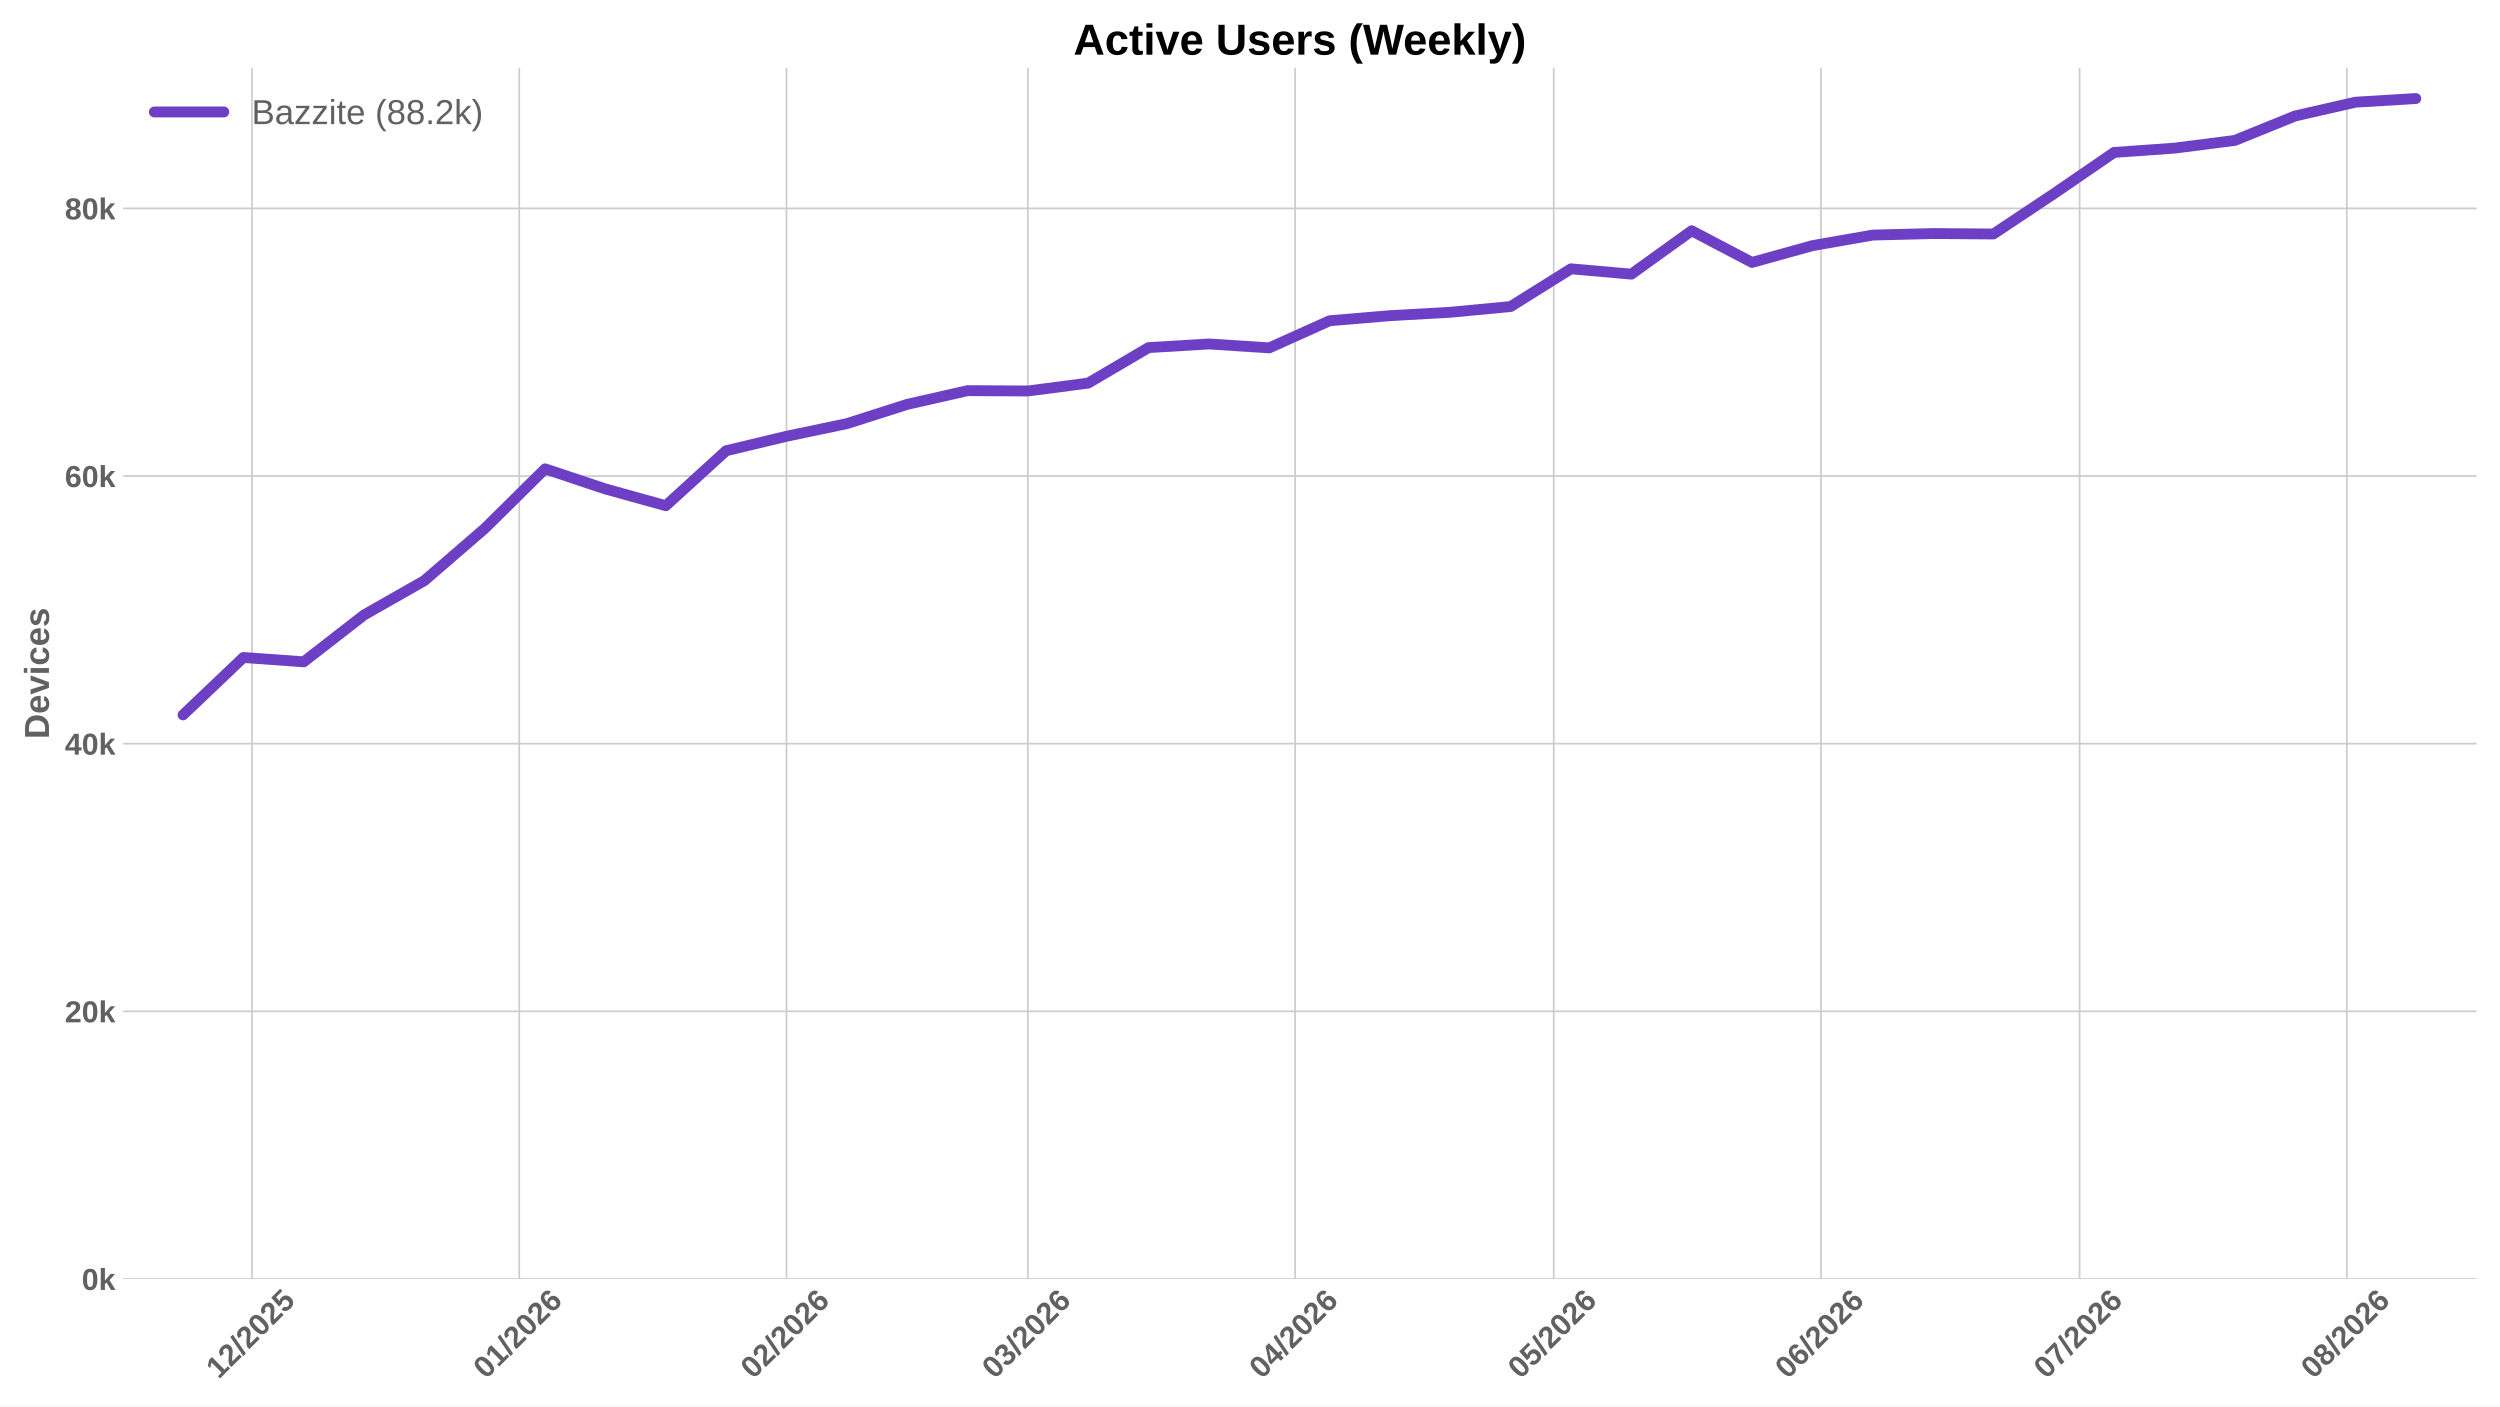
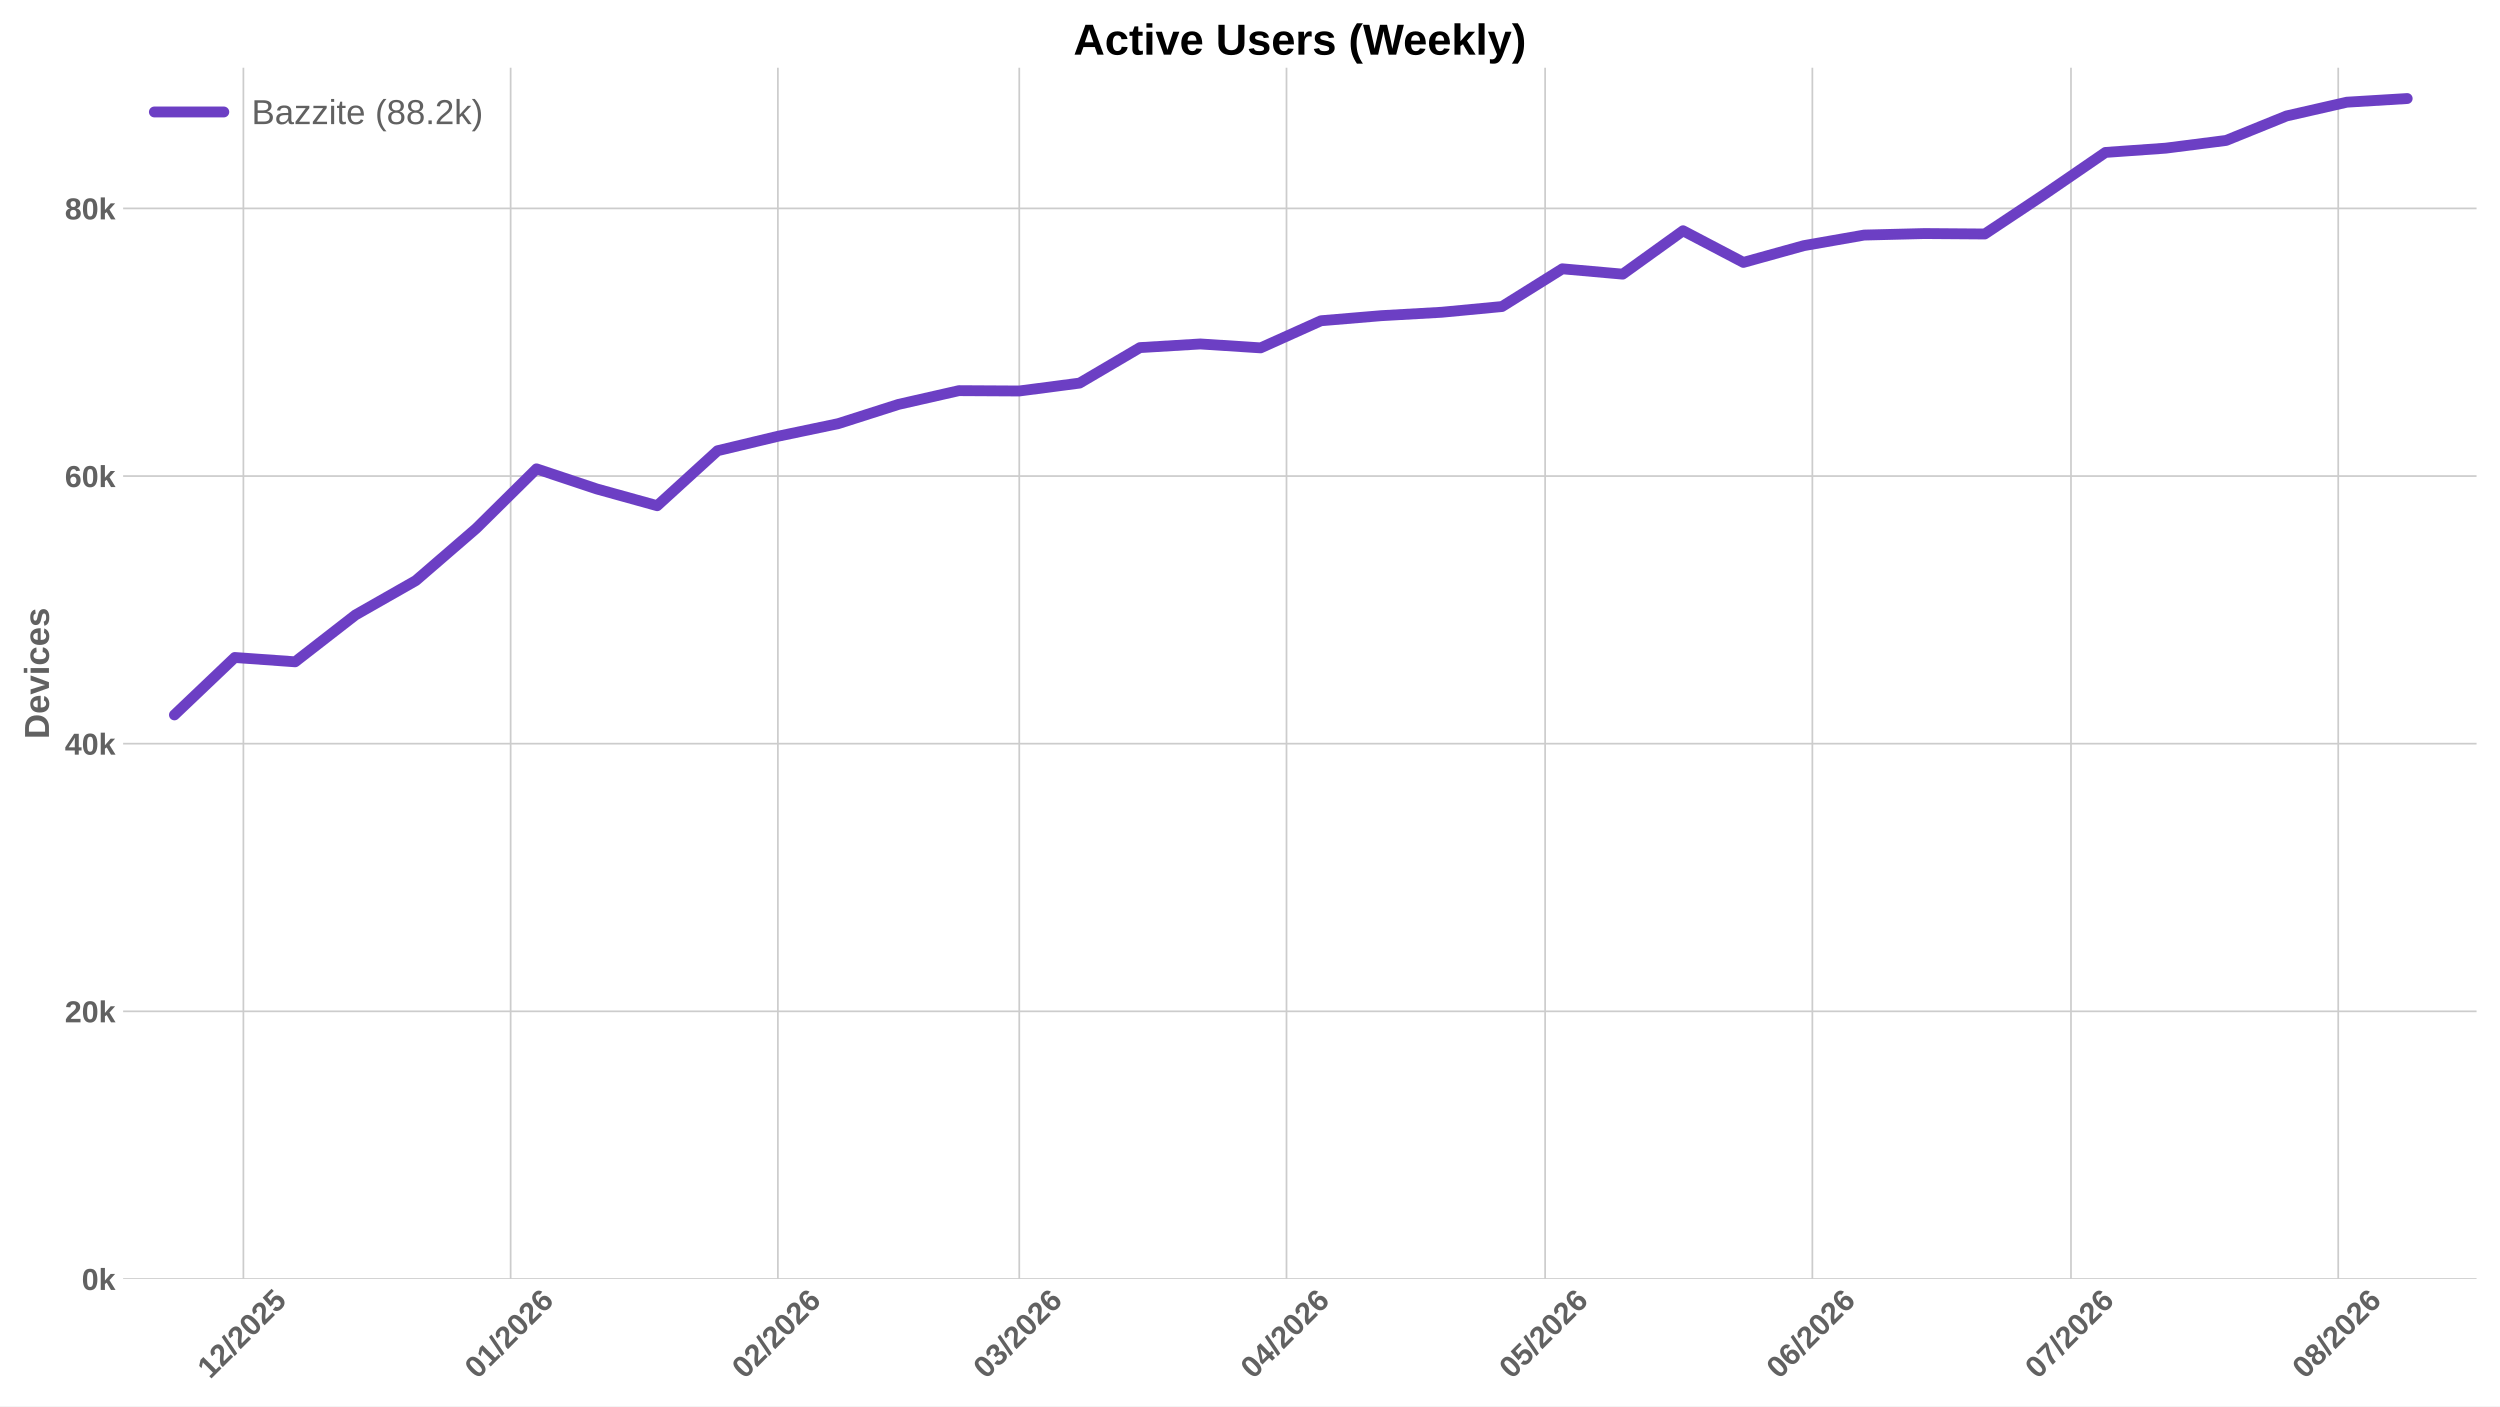
<svg xmlns="http://www.w3.org/2000/svg" xmlns:xlink="http://www.w3.org/1999/xlink" width="1152pt" height="648pt" viewBox="0 0 1152 648" version="1.1">
  <defs>
    <style type="text/css">*{stroke-linejoin: round; stroke-linecap: butt}</style>
  </defs>
  <g id="figure_1">
    <g id="patch_1">
      <path d="M 0 648  L 1152 648  L 1152 0  L 0 0  z " style="fill: #ffffff" />
    </g>
    <g id="axes_1">
      <g id="patch_2">
        <path d="M 56.73 589.343  L 1141.2 589.343  L 1141.2 31.2  L 56.73 31.2  z " style="fill: #ffffff" />
      </g>
      <g id="matplotlib.axis_1">
        <g id="xtick_1">
          <g id="line2d_1">
-             <path d="M 116.124 589.343  L 116.124 31.2  " clip-path="url(#p0d317939ae)" style="fill: none; stroke: #cccccc; stroke-width: 0.8; stroke-linecap: round" />
+             <path d="M 112.157 589.343  L 112.157 31.2  " clip-path="url(#p5ac269ac9a)" style="fill: none; stroke: #cccccc; stroke-width: 0.8; stroke-linecap: round" />
          </g>
          <g id="line2d_2" />
          <g id="text_1">
-             <g style="fill: #616161" transform="translate(100.7942 635.7977) rotate(-45) scale(0.14 -0.14)">
+             <g style="fill: #616161" transform="translate(96.82681 635.7977) rotate(-45) scale(0.14 -0.14)">
              <defs>
                <path id="LiberationSans-Bold-31" d="M 403 0  L 403 653  L 1494 653  L 1494 3656  L 438 2997  L 438 3688  L 1541 4403  L 2372 4403  L 2372 653  L 3381 653  L 3381 0  L 403 0  z " transform="scale(0.015625)" />
                <path id="LiberationSans-Bold-32" d="M 222 0  L 222 609  Q 394 988 711 1347  Q 1028 1706 1509 2097  Q 1972 2472 2158 2715  Q 2344 2959 2344 3194  Q 2344 3769 1766 3769  Q 1484 3769 1336 3617  Q 1188 3466 1144 3163  L 259 3213  Q 334 3825 717 4147  Q 1100 4469 1759 4469  Q 2472 4469 2853 4144  Q 3234 3819 3234 3231  Q 3234 2922 3112 2672  Q 2991 2422 2800 2211  Q 2609 2000 2376 1815  Q 2144 1631 1925 1456  Q 1706 1281 1526 1103  Q 1347 925 1259 722  L 3303 722  L 3303 0  L 222 0  z " transform="scale(0.015625)" />
                <path id="LiberationSans-Bold-2f" d="M 63 -128  L 972 4638  L 1716 4638  L 822 -128  L 63 -128  z " transform="scale(0.015625)" />
                <path id="LiberationSans-Bold-30" d="M 3297 2203  Q 3297 1088 2914 512  Q 2531 -63 1766 -63  Q 253 -63 253 2203  Q 253 2994 418 3494  Q 584 3994 915 4231  Q 1247 4469 1791 4469  Q 2572 4469 2934 3903  Q 3297 3338 3297 2203  z M 2416 2203  Q 2416 2813 2356 3150  Q 2297 3488 2165 3634  Q 2034 3781 1784 3781  Q 1519 3781 1383 3632  Q 1247 3484 1189 3148  Q 1131 2813 1131 2203  Q 1131 1600 1192 1261  Q 1253 922 1386 775  Q 1519 628 1772 628  Q 2022 628 2158 783  Q 2294 938 2355 1278  Q 2416 1619 2416 2203  z " transform="scale(0.015625)" />
                <path id="LiberationSans-Bold-35" d="M 3381 1466  Q 3381 766 2945 351  Q 2509 -63 1750 -63  Q 1088 -63 689 235  Q 291 534 197 1100  L 1075 1172  Q 1144 891 1319 762  Q 1494 634 1759 634  Q 2088 634 2283 843  Q 2478 1053 2478 1447  Q 2478 1794 2293 2001  Q 2109 2209 1778 2209  Q 1413 2209 1181 1925  L 325 1925  L 478 4403  L 3125 4403  L 3125 3750  L 1275 3750  L 1203 2638  Q 1522 2919 2000 2919  Q 2628 2919 3004 2528  Q 3381 2138 3381 1466  z " transform="scale(0.015625)" />
              </defs>
              <use xlink:href="#LiberationSans-Bold-31" />
              <use xlink:href="#LiberationSans-Bold-32" transform="translate(55.61523 0)" />
              <use xlink:href="#LiberationSans-Bold-2f" transform="translate(111.2305 0)" />
              <use xlink:href="#LiberationSans-Bold-32" transform="translate(139.0137 0)" />
              <use xlink:href="#LiberationSans-Bold-30" transform="translate(194.6289 0)" />
              <use xlink:href="#LiberationSans-Bold-32" transform="translate(250.2441 0)" />
              <use xlink:href="#LiberationSans-Bold-35" transform="translate(305.8594 0)" />
            </g>
          </g>
        </g>
        <g id="xtick_2">
          <g id="line2d_3">
-             <path d="M 239.269 589.343  L 239.269 31.2  " clip-path="url(#p0d317939ae)" style="fill: none; stroke: #cccccc; stroke-width: 0.8; stroke-linecap: round" />
+             <path d="M 235.302 589.343  L 235.302 31.2  " clip-path="url(#p5ac269ac9a)" style="fill: none; stroke: #cccccc; stroke-width: 0.8; stroke-linecap: round" />
          </g>
          <g id="line2d_4" />
          <g id="text_2">
-             <g style="fill: #616161" transform="translate(223.9391 635.7977) rotate(-45) scale(0.14 -0.14)">
+             <g style="fill: #616161" transform="translate(219.9718 635.7977) rotate(-45) scale(0.14 -0.14)">
              <defs>
                <path id="LiberationSans-Bold-36" d="M 3328 1441  Q 3328 738 2934 337  Q 2541 -63 1847 -63  Q 1069 -63 651 482  Q 234 1028 234 2100  Q 234 3278 657 3873  Q 1081 4469 1869 4469  Q 2428 4469 2751 4222  Q 3075 3975 3209 3456  L 2381 3341  Q 2263 3775 1850 3775  Q 1497 3775 1295 3422  Q 1094 3069 1094 2350  Q 1234 2584 1484 2709  Q 1734 2834 2050 2834  Q 2641 2834 2984 2459  Q 3328 2084 3328 1441  z M 2447 1416  Q 2447 1791 2273 1989  Q 2100 2188 1797 2188  Q 1506 2188 1331 2002  Q 1156 1816 1156 1509  Q 1156 1125 1339 873  Q 1522 622 1819 622  Q 2116 622 2281 833  Q 2447 1044 2447 1416  z " transform="scale(0.015625)" />
              </defs>
              <use xlink:href="#LiberationSans-Bold-30" />
              <use xlink:href="#LiberationSans-Bold-31" transform="translate(55.61523 0)" />
              <use xlink:href="#LiberationSans-Bold-2f" transform="translate(111.2305 0)" />
              <use xlink:href="#LiberationSans-Bold-32" transform="translate(139.0137 0)" />
              <use xlink:href="#LiberationSans-Bold-30" transform="translate(194.6289 0)" />
              <use xlink:href="#LiberationSans-Bold-32" transform="translate(250.2441 0)" />
              <use xlink:href="#LiberationSans-Bold-36" transform="translate(305.8594 0)" />
            </g>
          </g>
        </g>
        <g id="xtick_3">
          <g id="line2d_5">
-             <path d="M 362.414 589.343  L 362.414 31.2  " clip-path="url(#p0d317939ae)" style="fill: none; stroke: #cccccc; stroke-width: 0.8; stroke-linecap: round" />
+             <path d="M 358.447 589.343  L 358.447 31.2  " clip-path="url(#p5ac269ac9a)" style="fill: none; stroke: #cccccc; stroke-width: 0.8; stroke-linecap: round" />
          </g>
          <g id="line2d_6" />
          <g id="text_3">
-             <g style="fill: #616161" transform="translate(347.084 635.7977) rotate(-45) scale(0.14 -0.14)">
+             <g style="fill: #616161" transform="translate(343.1167 635.7977) rotate(-45) scale(0.14 -0.14)">
              <use xlink:href="#LiberationSans-Bold-30" />
              <use xlink:href="#LiberationSans-Bold-32" transform="translate(55.61523 0)" />
              <use xlink:href="#LiberationSans-Bold-2f" transform="translate(111.2305 0)" />
              <use xlink:href="#LiberationSans-Bold-32" transform="translate(139.0137 0)" />
              <use xlink:href="#LiberationSans-Bold-30" transform="translate(194.6289 0)" />
              <use xlink:href="#LiberationSans-Bold-32" transform="translate(250.2441 0)" />
              <use xlink:href="#LiberationSans-Bold-36" transform="translate(305.8594 0)" />
            </g>
          </g>
        </g>
        <g id="xtick_4">
          <g id="line2d_7">
-             <path d="M 473.642 589.343  L 473.642 31.2  " clip-path="url(#p0d317939ae)" style="fill: none; stroke: #cccccc; stroke-width: 0.8; stroke-linecap: round" />
+             <path d="M 469.675 589.343  L 469.675 31.2  " clip-path="url(#p5ac269ac9a)" style="fill: none; stroke: #cccccc; stroke-width: 0.8; stroke-linecap: round" />
          </g>
          <g id="line2d_8" />
          <g id="text_4">
-             <g style="fill: #616161" transform="translate(458.3117 635.7977) rotate(-45) scale(0.14 -0.14)">
+             <g style="fill: #616161" transform="translate(454.3444 635.7977) rotate(-45) scale(0.14 -0.14)">
              <defs>
                <path id="LiberationSans-Bold-33" d="M 3328 1222  Q 3328 603 2922 265  Q 2516 -72 1766 -72  Q 1056 -72 637 254  Q 219 581 147 1197  L 1041 1275  Q 1125 641 1763 641  Q 2078 641 2253 797  Q 2428 953 2428 1275  Q 2428 1569 2215 1725  Q 2003 1881 1584 1881  L 1278 1881  L 1278 2591  L 1566 2591  Q 1944 2591 2134 2745  Q 2325 2900 2325 3188  Q 2325 3459 2173 3614  Q 2022 3769 1731 3769  Q 1459 3769 1292 3619  Q 1125 3469 1100 3194  L 222 3256  Q 291 3825 694 4147  Q 1097 4469 1747 4469  Q 2438 4469 2827 4158  Q 3216 3847 3216 3297  Q 3216 2884 2973 2618  Q 2731 2353 2275 2266  L 2275 2253  Q 2781 2194 3054 1920  Q 3328 1647 3328 1222  z " transform="scale(0.015625)" />
              </defs>
              <use xlink:href="#LiberationSans-Bold-30" />
              <use xlink:href="#LiberationSans-Bold-33" transform="translate(55.61523 0)" />
              <use xlink:href="#LiberationSans-Bold-2f" transform="translate(111.2305 0)" />
              <use xlink:href="#LiberationSans-Bold-32" transform="translate(139.0137 0)" />
              <use xlink:href="#LiberationSans-Bold-30" transform="translate(194.6289 0)" />
              <use xlink:href="#LiberationSans-Bold-32" transform="translate(250.2441 0)" />
              <use xlink:href="#LiberationSans-Bold-36" transform="translate(305.8594 0)" />
            </g>
          </g>
        </g>
        <g id="xtick_5">
          <g id="line2d_9">
-             <path d="M 596.787 589.343  L 596.787 31.2  " clip-path="url(#p0d317939ae)" style="fill: none; stroke: #cccccc; stroke-width: 0.8; stroke-linecap: round" />
+             <path d="M 592.82 589.343  L 592.82 31.2  " clip-path="url(#p5ac269ac9a)" style="fill: none; stroke: #cccccc; stroke-width: 0.8; stroke-linecap: round" />
          </g>
          <g id="line2d_10" />
          <g id="text_5">
-             <g style="fill: #616161" transform="translate(581.4567 635.7977) rotate(-45) scale(0.14 -0.14)">
+             <g style="fill: #616161" transform="translate(577.4893 635.7977) rotate(-45) scale(0.14 -0.14)">
              <defs>
                <path id="LiberationSans-Bold-34" d="M 2938 897  L 2938 0  L 2100 0  L 2100 897  L 97 897  L 97 1556  L 1956 4403  L 2938 4403  L 2938 1550  L 3525 1550  L 3525 897  L 2938 897  z M 2100 2991  Q 2100 3159 2111 3356  Q 2122 3553 2128 3609  Q 2047 3434 1834 3103  L 813 1550  L 2100 1550  L 2100 2991  z " transform="scale(0.015625)" />
              </defs>
              <use xlink:href="#LiberationSans-Bold-30" />
              <use xlink:href="#LiberationSans-Bold-34" transform="translate(55.61523 0)" />
              <use xlink:href="#LiberationSans-Bold-2f" transform="translate(111.2305 0)" />
              <use xlink:href="#LiberationSans-Bold-32" transform="translate(139.0137 0)" />
              <use xlink:href="#LiberationSans-Bold-30" transform="translate(194.6289 0)" />
              <use xlink:href="#LiberationSans-Bold-32" transform="translate(250.2441 0)" />
              <use xlink:href="#LiberationSans-Bold-36" transform="translate(305.8594 0)" />
            </g>
          </g>
        </g>
        <g id="xtick_6">
          <g id="line2d_11">
-             <path d="M 715.96 589.343  L 715.96 31.2  " clip-path="url(#p0d317939ae)" style="fill: none; stroke: #cccccc; stroke-width: 0.8; stroke-linecap: round" />
+             <path d="M 711.992 589.343  L 711.992 31.2  " clip-path="url(#p5ac269ac9a)" style="fill: none; stroke: #cccccc; stroke-width: 0.8; stroke-linecap: round" />
          </g>
          <g id="line2d_12" />
          <g id="text_6">
-             <g style="fill: #616161" transform="translate(700.6292 635.7977) rotate(-45) scale(0.14 -0.14)">
+             <g style="fill: #616161" transform="translate(696.6619 635.7977) rotate(-45) scale(0.14 -0.14)">
              <use xlink:href="#LiberationSans-Bold-30" />
              <use xlink:href="#LiberationSans-Bold-35" transform="translate(55.61523 0)" />
              <use xlink:href="#LiberationSans-Bold-2f" transform="translate(111.2305 0)" />
              <use xlink:href="#LiberationSans-Bold-32" transform="translate(139.0137 0)" />
              <use xlink:href="#LiberationSans-Bold-30" transform="translate(194.6289 0)" />
              <use xlink:href="#LiberationSans-Bold-32" transform="translate(250.2441 0)" />
              <use xlink:href="#LiberationSans-Bold-36" transform="translate(305.8594 0)" />
            </g>
          </g>
        </g>
        <g id="xtick_7">
          <g id="line2d_13">
-             <path d="M 839.104 589.343  L 839.104 31.2  " clip-path="url(#p0d317939ae)" style="fill: none; stroke: #cccccc; stroke-width: 0.8; stroke-linecap: round" />
+             <path d="M 835.137 589.343  L 835.137 31.2  " clip-path="url(#p5ac269ac9a)" style="fill: none; stroke: #cccccc; stroke-width: 0.8; stroke-linecap: round" />
          </g>
          <g id="line2d_14" />
          <g id="text_7">
-             <g style="fill: #616161" transform="translate(823.7742 635.7977) rotate(-45) scale(0.14 -0.14)">
+             <g style="fill: #616161" transform="translate(819.8068 635.7977) rotate(-45) scale(0.14 -0.14)">
              <use xlink:href="#LiberationSans-Bold-30" />
              <use xlink:href="#LiberationSans-Bold-36" transform="translate(55.61523 0)" />
              <use xlink:href="#LiberationSans-Bold-2f" transform="translate(111.2305 0)" />
              <use xlink:href="#LiberationSans-Bold-32" transform="translate(139.0137 0)" />
              <use xlink:href="#LiberationSans-Bold-30" transform="translate(194.6289 0)" />
              <use xlink:href="#LiberationSans-Bold-32" transform="translate(250.2441 0)" />
              <use xlink:href="#LiberationSans-Bold-36" transform="translate(305.8594 0)" />
            </g>
          </g>
        </g>
        <g id="xtick_8">
          <g id="line2d_15">
-             <path d="M 958.277 589.343  L 958.277 31.2  " clip-path="url(#p0d317939ae)" style="fill: none; stroke: #cccccc; stroke-width: 0.8; stroke-linecap: round" />
+             <path d="M 954.31 589.343  L 954.31 31.2  " clip-path="url(#p5ac269ac9a)" style="fill: none; stroke: #cccccc; stroke-width: 0.8; stroke-linecap: round" />
          </g>
          <g id="line2d_16" />
          <g id="text_8">
-             <g style="fill: #616161" transform="translate(942.9467 635.7977) rotate(-45) scale(0.14 -0.14)">
+             <g style="fill: #616161" transform="translate(938.9793 635.7977) rotate(-45) scale(0.14 -0.14)">
              <defs>
                <path id="LiberationSans-Bold-37" d="M 3278 3706  Q 2981 3238 2717 2797  Q 2453 2356 2256 1911  Q 2059 1466 1945 995  Q 1831 525 1831 0  L 916 0  Q 916 550 1059 1064  Q 1203 1578 1475 2111  Q 1747 2644 2463 3681  L 275 3681  L 275 4403  L 3278 4403  L 3278 3706  z " transform="scale(0.015625)" />
              </defs>
              <use xlink:href="#LiberationSans-Bold-30" />
              <use xlink:href="#LiberationSans-Bold-37" transform="translate(55.61523 0)" />
              <use xlink:href="#LiberationSans-Bold-2f" transform="translate(111.2305 0)" />
              <use xlink:href="#LiberationSans-Bold-32" transform="translate(139.0137 0)" />
              <use xlink:href="#LiberationSans-Bold-30" transform="translate(194.6289 0)" />
              <use xlink:href="#LiberationSans-Bold-32" transform="translate(250.2441 0)" />
              <use xlink:href="#LiberationSans-Bold-36" transform="translate(305.8594 0)" />
            </g>
          </g>
        </g>
        <g id="xtick_9">
          <g id="line2d_17">
-             <path d="M 1081.422 589.343  L 1081.422 31.2  " clip-path="url(#p0d317939ae)" style="fill: none; stroke: #cccccc; stroke-width: 0.8; stroke-linecap: round" />
+             <path d="M 1077.455 589.343  L 1077.455 31.2  " clip-path="url(#p5ac269ac9a)" style="fill: none; stroke: #cccccc; stroke-width: 0.8; stroke-linecap: round" />
          </g>
          <g id="line2d_18" />
          <g id="text_9">
-             <g style="fill: #616161" transform="translate(1066.092 635.7977) rotate(-45) scale(0.14 -0.14)">
+             <g style="fill: #616161" transform="translate(1062.124 635.7977) rotate(-45) scale(0.14 -0.14)">
              <defs>
                <path id="LiberationSans-Bold-38" d="M 3363 1241  Q 3363 622 2953 279  Q 2544 -63 1784 -63  Q 1031 -63 617 278  Q 203 619 203 1234  Q 203 1656 447 1945  Q 691 2234 1100 2303  L 1100 2316  Q 744 2394 525 2669  Q 306 2944 306 3303  Q 306 3844 689 4156  Q 1072 4469 1772 4469  Q 2488 4469 2870 4164  Q 3253 3859 3253 3297  Q 3253 2938 3036 2666  Q 2819 2394 2453 2322  L 2453 2309  Q 2878 2241 3120 1961  Q 3363 1681 3363 1241  z M 2350 3250  Q 2350 3563 2206 3708  Q 2063 3853 1772 3853  Q 1203 3853 1203 3250  Q 1203 2619 1778 2619  Q 2066 2619 2208 2766  Q 2350 2913 2350 3250  z M 2453 1313  Q 2453 2003 1766 2003  Q 1447 2003 1276 1822  Q 1106 1641 1106 1300  Q 1106 913 1275 734  Q 1444 556 1791 556  Q 2131 556 2292 734  Q 2453 913 2453 1313  z " transform="scale(0.015625)" />
              </defs>
              <use xlink:href="#LiberationSans-Bold-30" />
              <use xlink:href="#LiberationSans-Bold-38" transform="translate(55.61523 0)" />
              <use xlink:href="#LiberationSans-Bold-2f" transform="translate(111.2305 0)" />
              <use xlink:href="#LiberationSans-Bold-32" transform="translate(139.0137 0)" />
              <use xlink:href="#LiberationSans-Bold-30" transform="translate(194.6289 0)" />
              <use xlink:href="#LiberationSans-Bold-32" transform="translate(250.2441 0)" />
              <use xlink:href="#LiberationSans-Bold-36" transform="translate(305.8594 0)" />
            </g>
          </g>
        </g>
      </g>
      <g id="matplotlib.axis_2">
        <g id="ytick_1">
          <g id="line2d_19">
-             <path d="M 56.73 589.343  L 1141.2 589.343  " clip-path="url(#p0d317939ae)" style="fill: none; stroke: #cccccc; stroke-width: 0.8; stroke-linecap: round" />
+             <path d="M 56.73 589.343  L 1141.2 589.343  " clip-path="url(#p5ac269ac9a)" style="fill: none; stroke: #cccccc; stroke-width: 0.8; stroke-linecap: round" />
          </g>
          <g id="line2d_20" />
          <g id="text_10">
            <g style="fill: #616161" transform="translate(37.65937 594.416) scale(0.14 -0.14)">
              <defs>
                <path id="LiberationSans-Bold-6b" d="M 2606 0  L 1703 1531  L 1325 1269  L 1325 0  L 447 0  L 447 4638  L 1325 4638  L 1325 1981  L 2531 3381  L 3475 3381  L 2288 2063  L 3566 0  L 2606 0  z " transform="scale(0.015625)" />
              </defs>
              <use xlink:href="#LiberationSans-Bold-30" />
              <use xlink:href="#LiberationSans-Bold-6b" transform="translate(55.61523 0)" />
            </g>
          </g>
        </g>
        <g id="ytick_2">
          <g id="line2d_21">
-             <path d="M 56.73 466.016  L 1141.2 466.016  " clip-path="url(#p0d317939ae)" style="fill: none; stroke: #cccccc; stroke-width: 0.8; stroke-linecap: round" />
+             <path d="M 56.73 466.016  L 1141.2 466.016  " clip-path="url(#p5ac269ac9a)" style="fill: none; stroke: #cccccc; stroke-width: 0.8; stroke-linecap: round" />
          </g>
          <g id="line2d_22" />
          <g id="text_11">
            <g style="fill: #616161" transform="translate(29.87406 471.0886) scale(0.14 -0.14)">
              <use xlink:href="#LiberationSans-Bold-32" />
              <use xlink:href="#LiberationSans-Bold-30" transform="translate(55.61523 0)" />
              <use xlink:href="#LiberationSans-Bold-6b" transform="translate(111.2305 0)" />
            </g>
          </g>
        </g>
        <g id="ytick_3">
          <g id="line2d_23">
-             <path d="M 56.73 342.688  L 1141.2 342.688  " clip-path="url(#p0d317939ae)" style="fill: none; stroke: #cccccc; stroke-width: 0.8; stroke-linecap: round" />
+             <path d="M 56.73 342.688  L 1141.2 342.688  " clip-path="url(#p5ac269ac9a)" style="fill: none; stroke: #cccccc; stroke-width: 0.8; stroke-linecap: round" />
          </g>
          <g id="line2d_24" />
          <g id="text_12">
            <g style="fill: #616161" transform="translate(29.87406 347.7612) scale(0.14 -0.14)">
              <use xlink:href="#LiberationSans-Bold-34" />
              <use xlink:href="#LiberationSans-Bold-30" transform="translate(55.61523 0)" />
              <use xlink:href="#LiberationSans-Bold-6b" transform="translate(111.2305 0)" />
            </g>
          </g>
        </g>
        <g id="ytick_4">
          <g id="line2d_25">
-             <path d="M 56.73 219.361  L 1141.2 219.361  " clip-path="url(#p0d317939ae)" style="fill: none; stroke: #cccccc; stroke-width: 0.8; stroke-linecap: round" />
+             <path d="M 56.73 219.361  L 1141.2 219.361  " clip-path="url(#p5ac269ac9a)" style="fill: none; stroke: #cccccc; stroke-width: 0.8; stroke-linecap: round" />
          </g>
          <g id="line2d_26" />
          <g id="text_13">
            <g style="fill: #616161" transform="translate(29.87406 224.4338) scale(0.14 -0.14)">
              <use xlink:href="#LiberationSans-Bold-36" />
              <use xlink:href="#LiberationSans-Bold-30" transform="translate(55.61523 0)" />
              <use xlink:href="#LiberationSans-Bold-6b" transform="translate(111.2305 0)" />
            </g>
          </g>
        </g>
        <g id="ytick_5">
          <g id="line2d_27">
-             <path d="M 56.73 96.034  L 1141.2 96.034  " clip-path="url(#p0d317939ae)" style="fill: none; stroke: #cccccc; stroke-width: 0.8; stroke-linecap: round" />
+             <path d="M 56.73 96.034  L 1141.2 96.034  " clip-path="url(#p5ac269ac9a)" style="fill: none; stroke: #cccccc; stroke-width: 0.8; stroke-linecap: round" />
          </g>
          <g id="line2d_28" />
          <g id="text_14">
            <g style="fill: #616161" transform="translate(29.87406 101.1063) scale(0.14 -0.14)">
              <use xlink:href="#LiberationSans-Bold-38" />
              <use xlink:href="#LiberationSans-Bold-30" transform="translate(55.61523 0)" />
              <use xlink:href="#LiberationSans-Bold-6b" transform="translate(111.2305 0)" />
            </g>
          </g>
        </g>
        <g id="text_15">
          <g style="fill: #616161" transform="translate(22.55406 340.5153) rotate(-90) scale(0.16 -0.16)">
            <defs>
              <path id="LiberationSans-Bold-44" d="M 4353 2234  Q 4353 1553 4086 1045  Q 3819 538 3330 269  Q 2841 0 2209 0  L 428 0  L 428 4403  L 2022 4403  Q 3134 4403 3743 3842  Q 4353 3281 4353 2234  z M 3425 2234  Q 3425 2944 3056 3317  Q 2688 3691 2003 3691  L 1350 3691  L 1350 713  L 2131 713  Q 2725 713 3075 1122  Q 3425 1531 3425 2234  z " transform="scale(0.015625)" />
              <path id="LiberationSans-Bold-65" d="M 1831 -63  Q 1069 -63 659 389  Q 250 841 250 1706  Q 250 2544 665 2994  Q 1081 3444 1844 3444  Q 2572 3444 2956 2961  Q 3341 2478 3341 1547  L 3341 1522  L 1172 1522  Q 1172 1028 1355 776  Q 1538 525 1875 525  Q 2341 525 2463 928  L 3291 856  Q 2931 -63 1831 -63  z M 1831 2891  Q 1522 2891 1355 2675  Q 1188 2459 1178 2072  L 2491 2072  Q 2466 2481 2294 2686  Q 2122 2891 1831 2891  z " transform="scale(0.015625)" />
              <path id="LiberationSans-Bold-76" d="M 2284 0  L 1234 0  L 25 3381  L 953 3381  L 1544 1491  Q 1591 1334 1766 709  Q 1797 838 1894 1159  Q 1991 1481 2613 3381  L 3531 3381  L 2284 0  z " transform="scale(0.015625)" />
              <path id="LiberationSans-Bold-69" d="M 447 3991  L 447 4638  L 1325 4638  L 1325 3991  L 447 3991  z M 447 0  L 447 3381  L 1325 3381  L 1325 0  L 447 0  z " transform="scale(0.015625)" />
              <path id="LiberationSans-Bold-63" d="M 1856 -63  Q 1088 -63 669 395  Q 250 853 250 1672  Q 250 2509 672 2976  Q 1094 3444 1869 3444  Q 2466 3444 2856 3144  Q 3247 2844 3347 2316  L 2463 2272  Q 2425 2531 2275 2686  Q 2125 2841 1850 2841  Q 1172 2841 1172 1706  Q 1172 538 1863 538  Q 2113 538 2281 695  Q 2450 853 2491 1166  L 3372 1125  Q 3325 778 3123 506  Q 2922 234 2594 85  Q 2266 -63 1856 -63  z " transform="scale(0.015625)" />
              <path id="LiberationSans-Bold-73" d="M 3297 988  Q 3297 497 2895 217  Q 2494 -63 1784 -63  Q 1088 -63 717 157  Q 347 378 225 844  L 997 959  Q 1063 719 1223 619  Q 1384 519 1784 519  Q 2153 519 2322 612  Q 2491 706 2491 906  Q 2491 1069 2355 1164  Q 2219 1259 1894 1325  Q 1150 1472 890 1598  Q 631 1725 495 1926  Q 359 2128 359 2422  Q 359 2906 732 3176  Q 1106 3447 1791 3447  Q 2394 3447 2761 3212  Q 3128 2978 3219 2534  L 2441 2453  Q 2403 2659 2256 2761  Q 2109 2863 1791 2863  Q 1478 2863 1322 2783  Q 1166 2703 1166 2516  Q 1166 2369 1286 2283  Q 1406 2197 1691 2141  Q 2088 2059 2395 1973  Q 2703 1888 2889 1769  Q 3075 1650 3186 1464  Q 3297 1278 3297 988  z " transform="scale(0.015625)" />
            </defs>
            <use xlink:href="#LiberationSans-Bold-44" />
            <use xlink:href="#LiberationSans-Bold-65" transform="translate(72.2168 0)" />
            <use xlink:href="#LiberationSans-Bold-76" transform="translate(127.832 0)" />
            <use xlink:href="#LiberationSans-Bold-69" transform="translate(183.4473 0)" />
            <use xlink:href="#LiberationSans-Bold-63" transform="translate(211.2305 0)" />
            <use xlink:href="#LiberationSans-Bold-65" transform="translate(266.8457 0)" />
            <use xlink:href="#LiberationSans-Bold-73" transform="translate(322.4609 0)" />
          </g>
        </g>
      </g>
      <g id="line2d_29">
-         <path d="M 84.345 329.431  L 112.152 302.971  L 139.959 304.963  L 167.766 283.368  L 195.573 267.539  L 223.38 243.527  L 251.187 216.043  L 278.994 225.318  L 306.8 233.032  L 334.607 207.7  L 362.414 201.034  L 390.221 195.213  L 418.028 186.334  L 445.835 180.013  L 473.642 180.167  L 501.449 176.529  L 529.256 160.176  L 557.063 158.499  L 584.87 160.299  L 612.677 147.8  L 640.484 145.463  L 668.29 143.891  L 696.097 141.252  L 723.904 123.869  L 751.711 126.329  L 779.518 106.331  L 807.325 120.921  L 835.132 113.201  L 862.939 108.323  L 890.746 107.62  L 918.553 107.824  L 946.36 89.318  L 974.167 70.24  L 1001.974 68.266  L 1029.78 64.708  L 1057.587 53.436  L 1085.394 47.091  L 1113.201 45.401  " clip-path="url(#p0d317939ae)" style="fill: none; stroke: #6c3fc4; stroke-width: 5; stroke-linecap: round" />
+         <path d="M 80.378 329.431  L 108.185 302.971  L 135.992 304.963  L 163.799 283.368  L 191.605 267.539  L 219.412 243.527  L 247.219 216.043  L 275.026 225.318  L 302.833 233.032  L 330.64 207.7  L 358.447 201.034  L 386.254 195.213  L 414.061 186.334  L 441.868 180.013  L 469.675 180.167  L 497.482 176.529  L 525.289 160.176  L 553.095 158.499  L 580.902 160.299  L 608.709 147.8  L 636.516 145.463  L 664.323 143.891  L 692.13 141.252  L 719.937 123.869  L 747.744 126.329  L 775.551 106.331  L 803.358 120.921  L 831.165 113.201  L 858.972 108.323  L 886.779 107.62  L 914.585 107.824  L 942.392 89.318  L 970.199 70.24  L 998.006 68.266  L 1025.813 64.708  L 1053.62 53.436  L 1081.427 47.091  L 1109.234 45.401  " clip-path="url(#p5ac269ac9a)" style="fill: none; stroke: #6c3fc4; stroke-width: 5; stroke-linecap: round" />
      </g>
      <g id="patch_3">
        <path d="M 56.73 589.343  L 56.73 31.2  " style="fill: none" />
      </g>
      <g id="patch_4">
        <path d="M 1141.2 589.343  L 1141.2 31.2  " style="fill: none" />
      </g>
      <g id="patch_5">
        <path d="M 56.73 589.343  L 1141.2 589.343  " style="fill: none" />
      </g>
      <g id="patch_6">
        <path d="M 56.73 31.2  L 1141.2 31.2  " style="fill: none" />
      </g>
      <g id="text_16">
        <g transform="translate(494.6541 25.2) scale(0.2 -0.2)">
          <defs>
            <path id="LiberationSans-Bold-41" d="M 3541 0  L 3150 1125  L 1472 1125  L 1081 0  L 159 0  L 1766 4403  L 2853 4403  L 4453 0  L 3541 0  z M 2309 3725  L 2291 3656  Q 2259 3544 2215 3400  Q 2172 3256 1678 1819  L 2944 1819  L 2509 3084  L 2375 3509  L 2309 3725  z " transform="scale(0.015625)" />
            <path id="LiberationSans-Bold-74" d="M 1313 -56  Q 925 -56 715 155  Q 506 366 506 794  L 506 2788  L 78 2788  L 78 3381  L 550 3381  L 825 4175  L 1375 4175  L 1375 3381  L 2016 3381  L 2016 2788  L 1375 2788  L 1375 1031  Q 1375 784 1469 667  Q 1563 550 1759 550  Q 1863 550 2053 594  L 2053 50  Q 1728 -56 1313 -56  z " transform="scale(0.015625)" />
            <path id="LiberationSans-Bold-20" transform="scale(0.015625)" />
            <path id="LiberationSans-Bold-55" d="M 2259 -63  Q 1350 -63 867 381  Q 384 825 384 1650  L 384 4403  L 1306 4403  L 1306 1722  Q 1306 1200 1554 929  Q 1803 659 2284 659  Q 2778 659 3043 942  Q 3309 1225 3309 1753  L 3309 4403  L 4231 4403  L 4231 1697  Q 4231 859 3714 398  Q 3197 -63 2259 -63  z " transform="scale(0.015625)" />
            <path id="LiberationSans-Bold-72" d="M 447 0  L 447 2588  Q 447 2866 439 3052  Q 431 3238 422 3381  L 1259 3381  Q 1269 3325 1284 3039  Q 1300 2753 1300 2659  L 1313 2659  Q 1441 3016 1541 3161  Q 1641 3306 1778 3376  Q 1916 3447 2122 3447  Q 2291 3447 2394 3400  L 2394 2666  Q 2181 2713 2019 2713  Q 1691 2713 1508 2447  Q 1325 2181 1325 1659  L 1325 0  L 447 0  z " transform="scale(0.015625)" />
            <path id="LiberationSans-Bold-28" d="M 1247 -1328  Q 756 -622 537 81  Q 319 784 319 1659  Q 319 2531 537 3232  Q 756 3934 1247 4638  L 2125 4638  Q 1631 3925 1407 3219  Q 1184 2513 1184 1656  Q 1184 803 1406 101  Q 1628 -600 2125 -1328  L 1247 -1328  z " transform="scale(0.015625)" />
            <path id="LiberationSans-Bold-57" d="M 4897 0  L 3803 0  L 3206 2547  Q 3097 2997 3022 3488  Q 2947 3078 2900 2864  Q 2853 2650 2234 0  L 1141 0  L 6 4403  L 941 4403  L 1578 1559  L 1722 872  Q 1809 1306 1892 1701  Q 1975 2097 2516 4403  L 3547 4403  L 4103 2059  Q 4169 1797 4325 872  L 4403 1234  L 4569 1953  L 5100 4403  L 6034 4403  L 4897 0  z " transform="scale(0.015625)" />
            <path id="LiberationSans-Bold-6c" d="M 447 0  L 447 4638  L 1325 4638  L 1325 0  L 447 0  z " transform="scale(0.015625)" />
            <path id="LiberationSans-Bold-79" d="M 884 -1328  Q 569 -1328 331 -1288  L 331 -663  Q 497 -688 634 -688  Q 822 -688 945 -628  Q 1069 -569 1167 -431  Q 1266 -294 1388 34  L 50 3381  L 978 3381  L 1509 1797  Q 1634 1456 1825 753  L 1903 1050  L 2106 1784  L 2606 3381  L 3525 3381  L 2188 -178  Q 1919 -828 1630 -1078  Q 1341 -1328 884 -1328  z " transform="scale(0.015625)" />
            <path id="LiberationSans-Bold-29" d="M 6 -1328  Q 506 -597 726 101  Q 947 800 947 1656  Q 947 2516 722 3223  Q 497 3931 6 4638  L 884 4638  Q 1378 3928 1595 3225  Q 1813 2522 1813 1659  Q 1813 791 1595 87  Q 1378 -616 884 -1328  L 6 -1328  z " transform="scale(0.015625)" />
          </defs>
          <use xlink:href="#LiberationSans-Bold-41" />
          <use xlink:href="#LiberationSans-Bold-63" transform="translate(72.2168 0)" />
          <use xlink:href="#LiberationSans-Bold-74" transform="translate(127.832 0)" />
          <use xlink:href="#LiberationSans-Bold-69" transform="translate(161.1328 0)" />
          <use xlink:href="#LiberationSans-Bold-76" transform="translate(188.916 0)" />
          <use xlink:href="#LiberationSans-Bold-65" transform="translate(244.5312 0)" />
          <use xlink:href="#LiberationSans-Bold-20" transform="translate(300.1465 0)" />
          <use xlink:href="#LiberationSans-Bold-55" transform="translate(327.9297 0)" />
          <use xlink:href="#LiberationSans-Bold-73" transform="translate(400.1465 0)" />
          <use xlink:href="#LiberationSans-Bold-65" transform="translate(455.7617 0)" />
          <use xlink:href="#LiberationSans-Bold-72" transform="translate(511.377 0)" />
          <use xlink:href="#LiberationSans-Bold-73" transform="translate(550.293 0)" />
          <use xlink:href="#LiberationSans-Bold-20" transform="translate(605.9082 0)" />
          <use xlink:href="#LiberationSans-Bold-28" transform="translate(633.6914 0)" />
          <use xlink:href="#LiberationSans-Bold-57" transform="translate(666.9922 0)" />
          <use xlink:href="#LiberationSans-Bold-65" transform="translate(759.627 0)" />
          <use xlink:href="#LiberationSans-Bold-65" transform="translate(815.2422 0)" />
          <use xlink:href="#LiberationSans-Bold-6b" transform="translate(870.8574 0)" />
          <use xlink:href="#LiberationSans-Bold-6c" transform="translate(926.4727 0)" />
          <use xlink:href="#LiberationSans-Bold-79" transform="translate(954.2559 0)" />
          <use xlink:href="#LiberationSans-Bold-29" transform="translate(1009.871 0)" />
        </g>
      </g>
      <g id="legend_1">
        <g id="line2d_30">
          <path d="M 71.13 51.595  L 87.13 51.595  L 103.13 51.595  " style="fill: none; stroke: #6c3fc4; stroke-width: 5; stroke-linecap: round" />
        </g>
        <g id="text_17">
          <g style="fill: #616161" transform="translate(115.93 57.195) scale(0.16 -0.16)">
            <defs>
              <path id="LiberationSans-42" d="M 3931 1241  Q 3931 653 3503 326  Q 3075 0 2313 0  L 525 0  L 525 4403  L 2125 4403  Q 3675 4403 3675 3334  Q 3675 2944 3456 2678  Q 3238 2413 2838 2322  Q 3363 2259 3647 1970  Q 3931 1681 3931 1241  z M 3075 3263  Q 3075 3619 2831 3772  Q 2588 3925 2125 3925  L 1122 3925  L 1122 2531  L 2125 2531  Q 2603 2531 2839 2711  Q 3075 2891 3075 3263  z M 3328 1288  Q 3328 2066 2234 2066  L 1122 2066  L 1122 478  L 2281 478  Q 2828 478 3078 681  Q 3328 884 3328 1288  z " transform="scale(0.015625)" />
              <path id="LiberationSans-61" d="M 1294 -63  Q 784 -63 528 206  Q 272 475 272 944  Q 272 1469 617 1750  Q 963 2031 1731 2050  L 2491 2063  L 2491 2247  Q 2491 2659 2316 2837  Q 2141 3016 1766 3016  Q 1388 3016 1216 2887  Q 1044 2759 1009 2478  L 422 2531  Q 566 3444 1778 3444  Q 2416 3444 2737 3151  Q 3059 2859 3059 2306  L 3059 850  Q 3059 600 3125 473  Q 3191 347 3375 347  Q 3456 347 3559 369  L 3559 19  Q 3347 -31 3125 -31  Q 2813 -31 2670 133  Q 2528 297 2509 647  L 2491 647  Q 2275 259 1989 98  Q 1703 -63 1294 -63  z M 1422 359  Q 1731 359 1972 500  Q 2213 641 2352 886  Q 2491 1131 2491 1391  L 2491 1669  L 1875 1656  Q 1478 1650 1273 1575  Q 1069 1500 959 1344  Q 850 1188 850 934  Q 850 659 998 509  Q 1147 359 1422 359  z " transform="scale(0.015625)" />
              <path id="LiberationSans-7a" d="M 259 0  L 259 428  L 2150 2947  L 366 2947  L 366 3381  L 2816 3381  L 2816 2953  L 922 434  L 2881 434  L 2881 0  L 259 0  z " transform="scale(0.015625)" />
              <path id="LiberationSans-69" d="M 428 4100  L 428 4638  L 991 4638  L 991 4100  L 428 4100  z M 428 0  L 428 3381  L 991 3381  L 991 0  L 428 0  z " transform="scale(0.015625)" />
              <path id="LiberationSans-74" d="M 1731 25  Q 1453 -50 1163 -50  Q 488 -50 488 716  L 488 2972  L 97 2972  L 97 3381  L 509 3381  L 675 4138  L 1050 4138  L 1050 3381  L 1675 3381  L 1675 2972  L 1050 2972  L 1050 838  Q 1050 594 1129 495  Q 1209 397 1406 397  Q 1519 397 1731 441  L 1731 25  z " transform="scale(0.015625)" />
              <path id="LiberationSans-65" d="M 863 1572  Q 863 991 1103 675  Q 1344 359 1806 359  Q 2172 359 2392 506  Q 2613 653 2691 878  L 3184 738  Q 2881 -63 1806 -63  Q 1056 -63 664 384  Q 272 831 272 1713  Q 272 2550 664 2997  Q 1056 3444 1784 3444  Q 3275 3444 3275 1647  L 3275 1572  L 863 1572  z M 2694 2003  Q 2647 2538 2422 2783  Q 2197 3028 1775 3028  Q 1366 3028 1127 2754  Q 888 2481 869 2003  L 2694 2003  z " transform="scale(0.015625)" />
              <path id="LiberationSans-20" transform="scale(0.015625)" />
              <path id="LiberationSans-28" d="M 397 1663  Q 397 2566 680 3284  Q 963 4003 1550 4638  L 2094 4638  Q 1509 3988 1236 3256  Q 963 2525 963 1656  Q 963 791 1233 62  Q 1503 -666 2094 -1325  L 1550 -1325  Q 959 -688 678 32  Q 397 753 397 1650  L 397 1663  z " transform="scale(0.015625)" />
              <path id="LiberationSans-38" d="M 3281 1228  Q 3281 619 2893 278  Q 2506 -63 1781 -63  Q 1075 -63 676 271  Q 278 606 278 1222  Q 278 1653 525 1947  Q 772 2241 1156 2303  L 1156 2316  Q 797 2400 589 2681  Q 381 2963 381 3341  Q 381 3844 757 4156  Q 1134 4469 1769 4469  Q 2419 4469 2795 4162  Q 3172 3856 3172 3334  Q 3172 2956 2962 2675  Q 2753 2394 2391 2322  L 2391 2309  Q 2813 2241 3047 1952  Q 3281 1663 3281 1228  z M 2588 3303  Q 2588 4050 1769 4050  Q 1372 4050 1164 3862  Q 956 3675 956 3303  Q 956 2925 1170 2726  Q 1384 2528 1775 2528  Q 2172 2528 2380 2711  Q 2588 2894 2588 3303  z M 2697 1281  Q 2697 1691 2453 1898  Q 2209 2106 1769 2106  Q 1341 2106 1100 1882  Q 859 1659 859 1269  Q 859 359 1788 359  Q 2247 359 2472 579  Q 2697 800 2697 1281  z " transform="scale(0.015625)" />
              <path id="LiberationSans-2e" d="M 584 0  L 584 684  L 1194 684  L 1194 0  L 584 0  z " transform="scale(0.015625)" />
              <path id="LiberationSans-32" d="M 322 0  L 322 397  Q 481 763 711 1042  Q 941 1322 1194 1548  Q 1447 1775 1695 1969  Q 1944 2163 2144 2356  Q 2344 2550 2467 2762  Q 2591 2975 2591 3244  Q 2591 3606 2378 3806  Q 2166 4006 1788 4006  Q 1428 4006 1195 3811  Q 963 3616 922 3263  L 347 3316  Q 409 3844 795 4156  Q 1181 4469 1788 4469  Q 2453 4469 2811 4155  Q 3169 3841 3169 3263  Q 3169 3006 3051 2753  Q 2934 2500 2703 2247  Q 2472 1994 1819 1463  Q 1459 1169 1246 933  Q 1034 697 941 478  L 3238 478  L 3238 0  L 322 0  z " transform="scale(0.015625)" />
              <path id="LiberationSans-6b" d="M 2550 0  L 1406 1544  L 994 1203  L 994 0  L 431 0  L 431 4638  L 994 4638  L 994 1741  L 2478 3381  L 3138 3381  L 1766 1928  L 3209 0  L 2550 0  z " transform="scale(0.015625)" />
              <path id="LiberationSans-29" d="M 1734 1650  Q 1734 747 1451 28  Q 1169 -691 581 -1325  L 38 -1325  Q 625 -669 897 57  Q 1169 784 1169 1656  Q 1169 2528 895 3256  Q 622 3984 38 4638  L 581 4638  Q 1172 4000 1453 3279  Q 1734 2559 1734 1663  L 1734 1650  z " transform="scale(0.015625)" />
            </defs>
            <use xlink:href="#LiberationSans-42" />
            <use xlink:href="#LiberationSans-61" transform="translate(66.69922 0)" />
            <use xlink:href="#LiberationSans-7a" transform="translate(122.3145 0)" />
            <use xlink:href="#LiberationSans-7a" transform="translate(172.3145 0)" />
            <use xlink:href="#LiberationSans-69" transform="translate(222.3145 0)" />
            <use xlink:href="#LiberationSans-74" transform="translate(244.5312 0)" />
            <use xlink:href="#LiberationSans-65" transform="translate(272.3145 0)" />
            <use xlink:href="#LiberationSans-20" transform="translate(327.9297 0)" />
            <use xlink:href="#LiberationSans-28" transform="translate(355.7129 0)" />
            <use xlink:href="#LiberationSans-38" transform="translate(389.0137 0)" />
            <use xlink:href="#LiberationSans-38" transform="translate(444.6289 0)" />
            <use xlink:href="#LiberationSans-2e" transform="translate(500.2441 0)" />
            <use xlink:href="#LiberationSans-32" transform="translate(528.0273 0)" />
            <use xlink:href="#LiberationSans-6b" transform="translate(583.6426 0)" />
            <use xlink:href="#LiberationSans-29" transform="translate(633.6426 0)" />
          </g>
        </g>
      </g>
    </g>
  </g>
  <defs>
-     <clipPath id="p0d317939ae">
+     <clipPath id="p5ac269ac9a">
      <rect x="56.73" y="31.2" width="1084.47" height="558.143" />
    </clipPath>
  </defs>
</svg>
